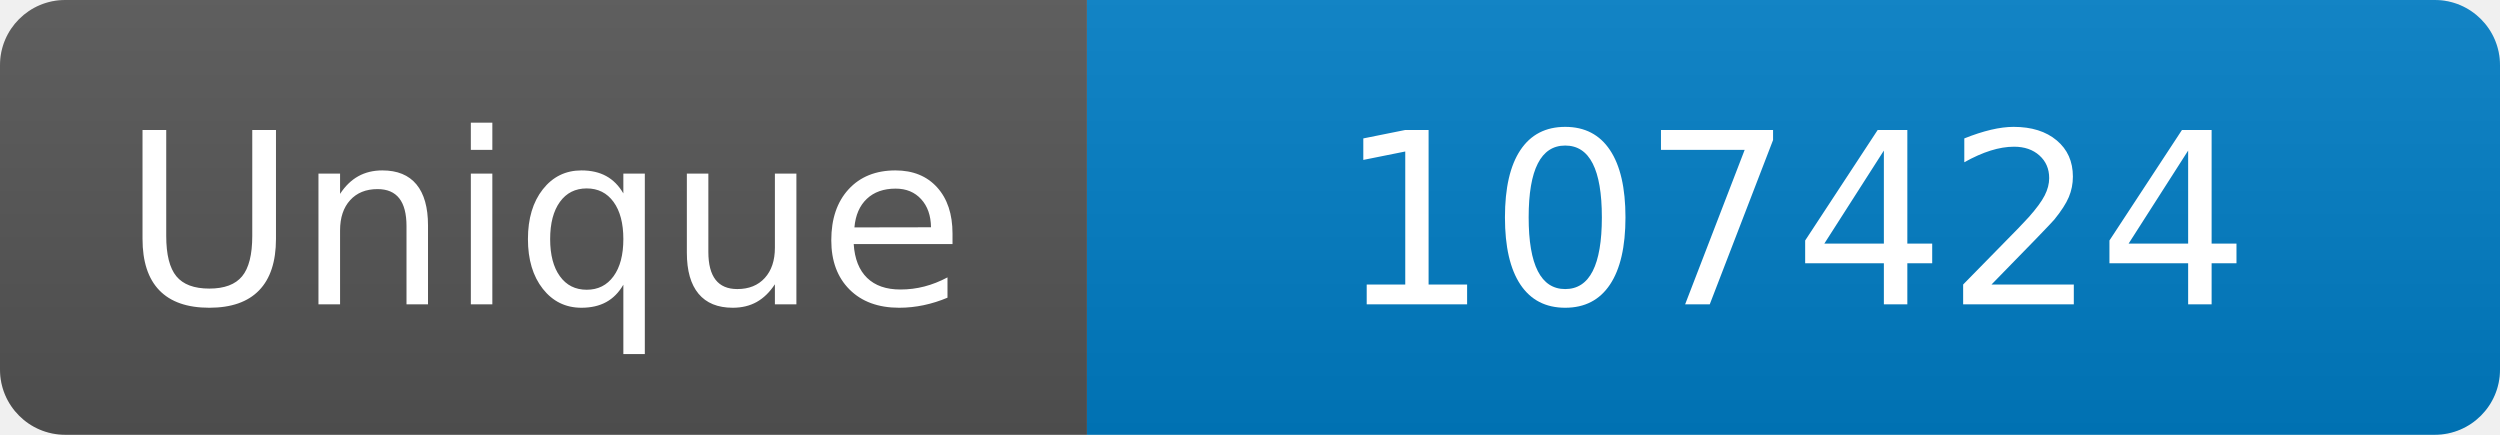
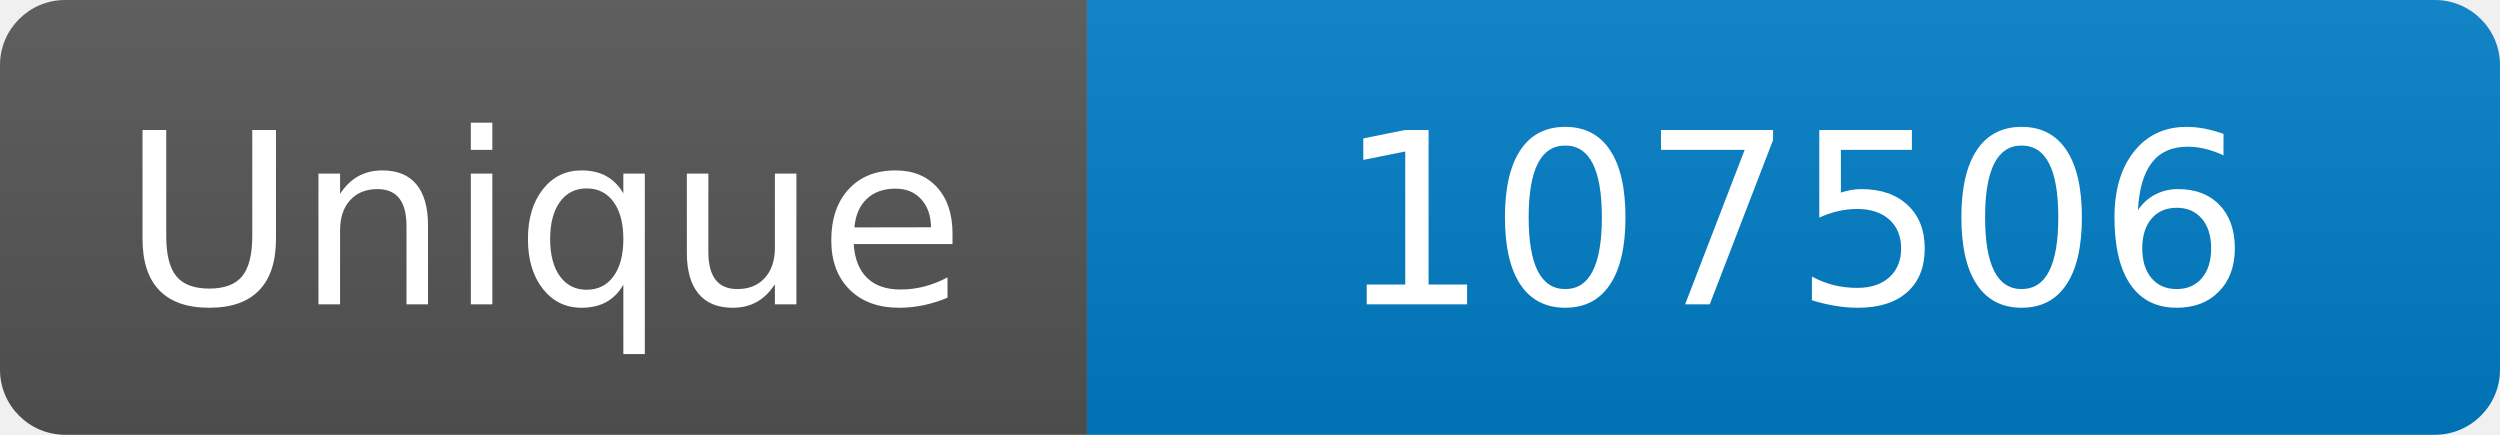
<svg xmlns="http://www.w3.org/2000/svg" width="115" height="20" role="img" aria-label="Maintained?: yes">
  <linearGradient id="s" x2="0" y2="100%">
    <stop offset="0" stop-color="#bbb" stop-opacity=".1" />
    <stop offset="1" stop-opacity=".1" />
  </linearGradient>
  <clipPath id="r">
    <rect width="115" height="20" rx="3" fill="#fff" />
  </clipPath>
  <g clip-path="url(#r)">
    <rect width="50" height="20" fill="#555" />
    <rect x="50" width="160" height="20" fill="#007ec6" />
    <rect width="115" height="20" fill="url(#s)" />
  </g>
  <g fill="#fff" text-anchor="middle" font-family="Verdana,Geneva,DejaVu Sans,sans-serif" font-size="110">
    <text x="250" y="140" transform="scale(.1)" fill="#fff">Unique</text>
-     <text x="825" y="140" transform="scale(.1)" fill="#fff">107424</text>
+     <text x="825" y="140" transform="scale(.1)" fill="#fff">107506</text>
  </g>
</svg>
